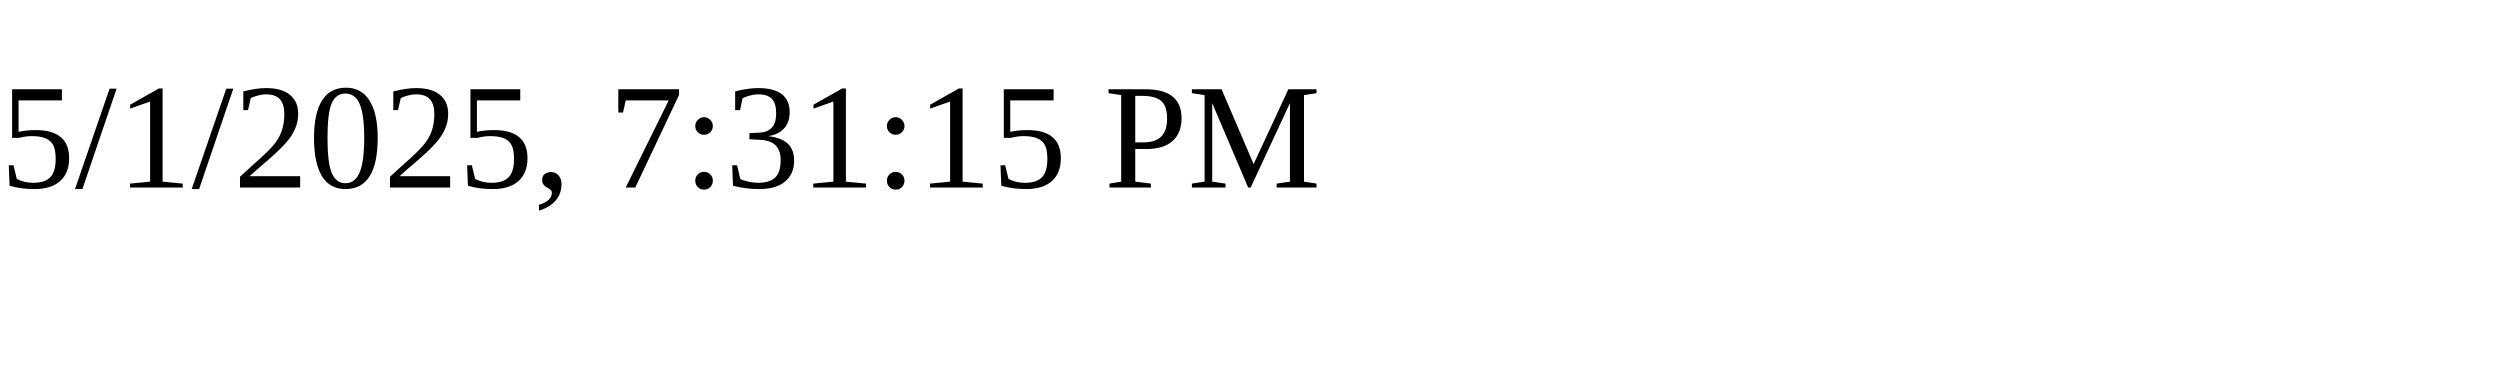
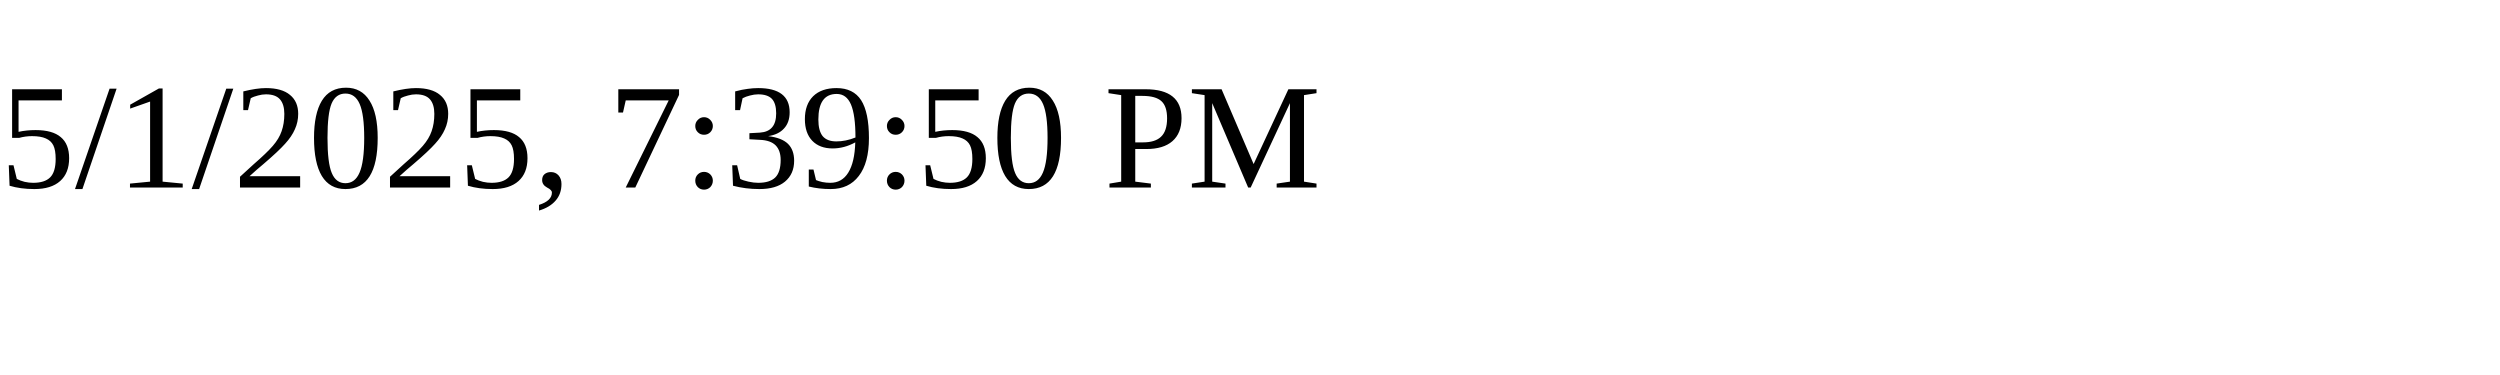
<svg xmlns="http://www.w3.org/2000/svg" height="30" width="200">
-   <text x="0" y="15">5/1/2025, 7:31:15 PM</text>
+   <text x="0" y="15">5/1/2025, 7:39:50 PM</text>
</svg>
